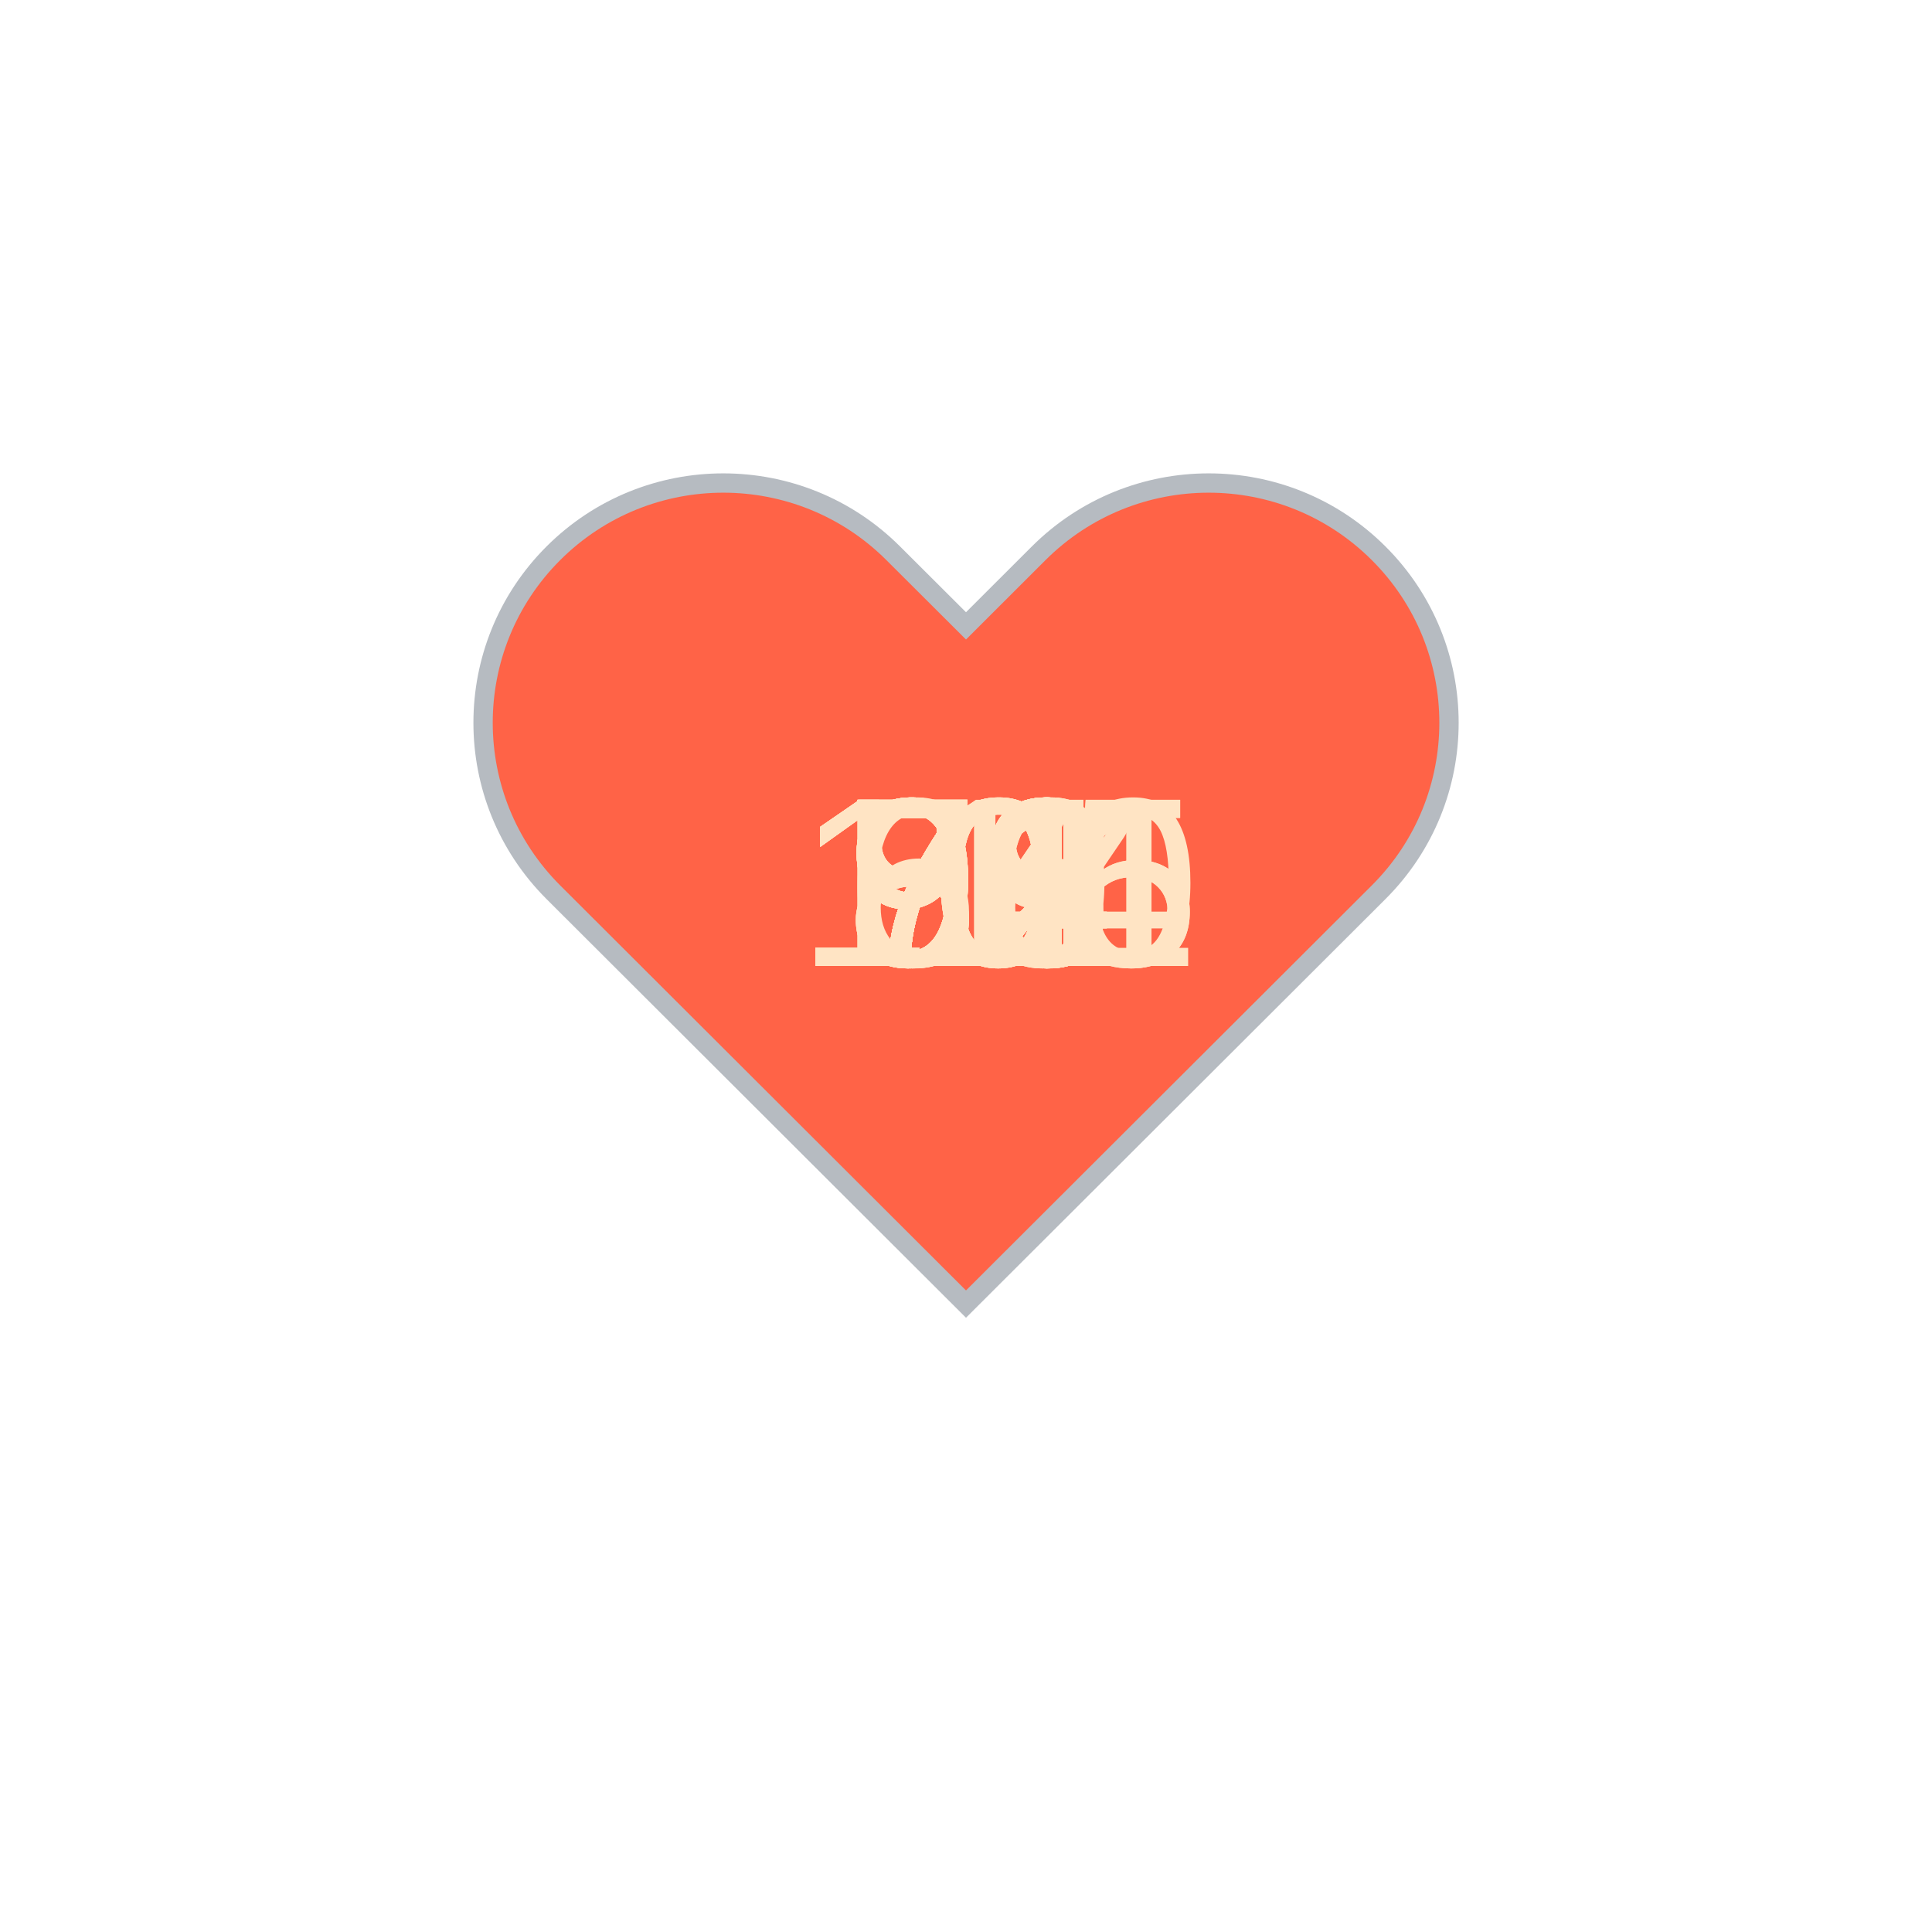
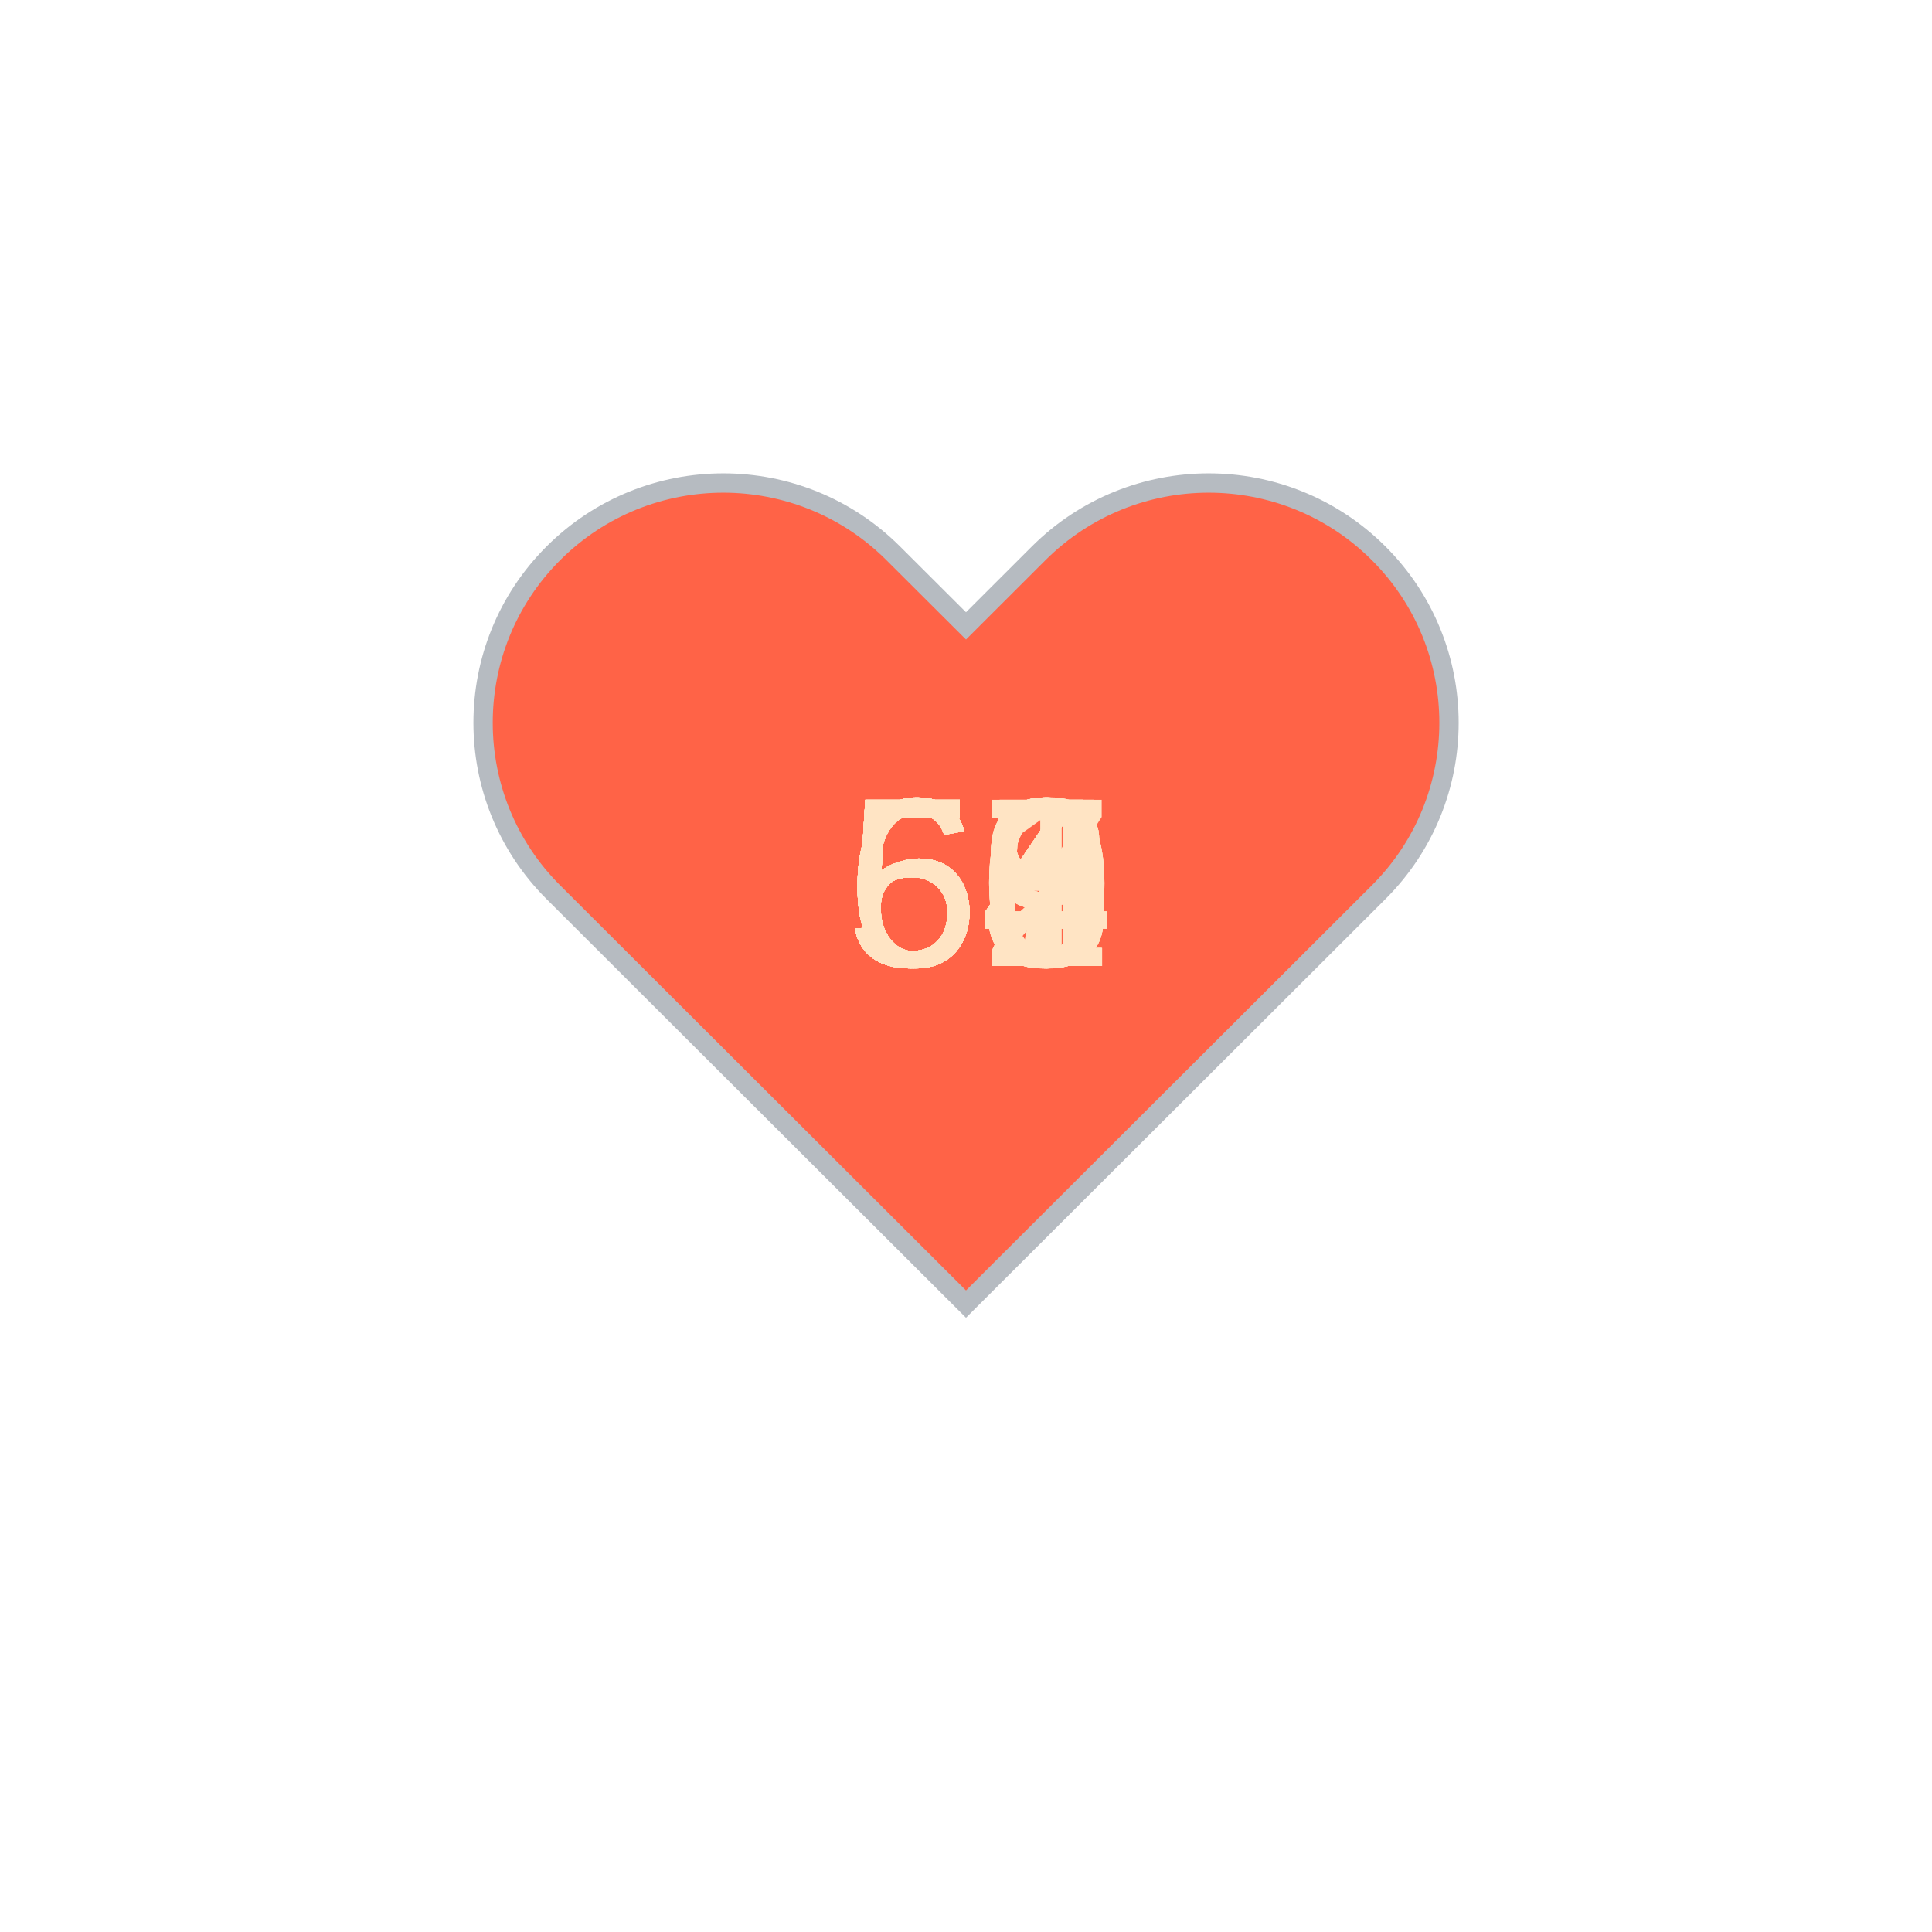
<svg xmlns="http://www.w3.org/2000/svg" baseProfile="full" height="150" version="1.1" viewBox="0,0,200,200" width="150">
  <defs />
  <g transform="translate(100 100)">
    <path d="M92.71,7.27L92.71,7.27c-9.71-9.69-25.46-9.69-35.18,0L50,14.79l-7.54-7.52C32.75-2.42,17-2.42,7.29,7.27v0 c-9.71,9.69-9.71,25.41,0,35.1L50,85l42.71-42.63C102.43,32.68,102.43,16.96,92.71,7.27z" fill="tomato" stroke="#B6BBC1" stroke-width="2" transform="translate(-50 -50)" />
    <animateTransform additive="sum" attributeName="transform" dur="1.2s" repeatCount="indefinite" type="scale" values="1; 1.5; 1.25; 1.5; 1.5; 1;" />
-     <text fill="bisque" style="font-size:25px; font-family:Arial" transform="translate(-12.5 0)">82<animate attributeName="visibility" dur="36.0s" keyTimes="0;0.03;0.07;0.1;0.13;0.17;0.2;0.23;0.27;0.3;0.33;0.37;0.4;0.43;0.47;0.5;0.53;0.57;0.6;0.63;0.67;0.7;0.73;0.77;0.8;0.83;0.87;0.9;0.93;0.97;1.0" repeatCount="indefinite" values="visible;hidden;hidden;hidden;hidden;hidden;hidden;hidden;hidden;hidden;hidden;hidden;hidden;hidden;hidden;hidden;hidden;hidden;hidden;hidden;hidden;hidden;hidden;hidden;hidden;hidden;hidden;hidden;hidden;hidden;hidden" />
+     <text fill="bisque" style="font-size:25px; font-family:Arial" transform="translate(-12.5 0)">61<animate attributeName="visibility" dur="36.0s" keyTimes="0;0.03;0.07;0.1;0.13;0.17;0.2;0.23;0.27;0.3;0.33;0.37;0.4;0.43;0.47;0.5;0.53;0.57;0.6;0.63;0.67;0.7;0.73;0.77;0.8;0.83;0.87;0.9;0.93;0.97;1.0" repeatCount="indefinite" values="visible;hidden;hidden;hidden;hidden;hidden;hidden;hidden;hidden;hidden;hidden;hidden;hidden;hidden;hidden;hidden;hidden;hidden;hidden;hidden;hidden;hidden;hidden;hidden;hidden;hidden;hidden;hidden;hidden;hidden;hidden" />
    </text>
-     <text fill="bisque" style="font-size:25px; font-family:Arial" transform="translate(-12.5 0)">81<animate attributeName="visibility" dur="36.0s" keyTimes="0;0.03;0.07;0.1;0.13;0.17;0.2;0.23;0.27;0.3;0.33;0.37;0.4;0.43;0.47;0.5;0.53;0.57;0.6;0.63;0.67;0.7;0.73;0.77;0.8;0.83;0.87;0.9;0.93;0.97;1.0" repeatCount="indefinite" values="hidden;visible;hidden;hidden;hidden;hidden;hidden;hidden;hidden;hidden;hidden;hidden;hidden;hidden;hidden;hidden;hidden;hidden;hidden;hidden;hidden;hidden;hidden;hidden;hidden;hidden;hidden;hidden;hidden;hidden;hidden" />
+     <text fill="bisque" style="font-size:25px; font-family:Arial" transform="translate(-12.5 0)">63<animate attributeName="visibility" dur="36.0s" keyTimes="0;0.03;0.07;0.1;0.13;0.17;0.2;0.23;0.27;0.3;0.33;0.37;0.4;0.43;0.47;0.5;0.53;0.57;0.6;0.63;0.67;0.7;0.73;0.77;0.8;0.83;0.87;0.9;0.93;0.97;1.0" repeatCount="indefinite" values="hidden;visible;hidden;hidden;hidden;hidden;hidden;hidden;hidden;hidden;hidden;hidden;hidden;hidden;hidden;hidden;hidden;hidden;hidden;hidden;hidden;hidden;hidden;hidden;hidden;hidden;hidden;hidden;hidden;hidden;hidden" />
    </text>
-     <text fill="bisque" style="font-size:25px; font-family:Arial" transform="translate(-12.5 0)">83<animate attributeName="visibility" dur="36.0s" keyTimes="0;0.03;0.07;0.1;0.13;0.17;0.2;0.23;0.27;0.3;0.33;0.37;0.4;0.43;0.47;0.5;0.53;0.57;0.6;0.63;0.67;0.7;0.73;0.77;0.8;0.83;0.87;0.9;0.93;0.97;1.0" repeatCount="indefinite" values="hidden;hidden;visible;hidden;hidden;hidden;hidden;hidden;hidden;hidden;hidden;hidden;hidden;hidden;hidden;hidden;hidden;hidden;hidden;hidden;hidden;hidden;hidden;hidden;hidden;hidden;hidden;hidden;hidden;hidden;hidden" />
+     <text fill="bisque" style="font-size:25px; font-family:Arial" transform="translate(-12.5 0)">64<animate attributeName="visibility" dur="36.0s" keyTimes="0;0.03;0.07;0.1;0.13;0.17;0.2;0.23;0.27;0.3;0.33;0.37;0.4;0.43;0.47;0.5;0.53;0.57;0.6;0.63;0.67;0.7;0.73;0.77;0.8;0.83;0.87;0.9;0.93;0.97;1.0" repeatCount="indefinite" values="hidden;hidden;visible;hidden;hidden;hidden;hidden;hidden;hidden;hidden;hidden;hidden;hidden;hidden;hidden;hidden;hidden;hidden;hidden;hidden;hidden;hidden;hidden;hidden;hidden;hidden;hidden;hidden;hidden;hidden;hidden" />
    </text>
-     <text fill="bisque" style="font-size:25px; font-family:Arial" transform="translate(-17.5 0)">105<animate attributeName="visibility" dur="36.0s" keyTimes="0;0.03;0.07;0.1;0.13;0.17;0.2;0.23;0.27;0.3;0.33;0.37;0.4;0.43;0.47;0.5;0.53;0.57;0.6;0.63;0.67;0.7;0.73;0.77;0.8;0.83;0.87;0.9;0.93;0.97;1.0" repeatCount="indefinite" values="hidden;hidden;hidden;visible;hidden;hidden;hidden;hidden;hidden;hidden;hidden;hidden;hidden;hidden;hidden;hidden;hidden;hidden;hidden;hidden;hidden;hidden;hidden;hidden;hidden;hidden;hidden;hidden;hidden;hidden;hidden" />
+     <text fill="bisque" style="font-size:25px; font-family:Arial" transform="translate(-12.5 0)">65<animate attributeName="visibility" dur="36.0s" keyTimes="0;0.03;0.07;0.1;0.13;0.17;0.2;0.23;0.27;0.3;0.33;0.37;0.4;0.43;0.47;0.5;0.53;0.57;0.6;0.63;0.67;0.7;0.73;0.77;0.8;0.83;0.87;0.9;0.93;0.97;1.0" repeatCount="indefinite" values="hidden;hidden;hidden;visible;hidden;hidden;hidden;hidden;hidden;hidden;hidden;hidden;hidden;hidden;hidden;hidden;hidden;hidden;hidden;hidden;hidden;hidden;hidden;hidden;hidden;hidden;hidden;hidden;hidden;hidden;hidden" />
    </text>
-     <text fill="bisque" style="font-size:25px; font-family:Arial" transform="translate(-17.5 0)">100<animate attributeName="visibility" dur="36.0s" keyTimes="0;0.03;0.07;0.1;0.13;0.17;0.2;0.23;0.27;0.3;0.33;0.37;0.4;0.43;0.47;0.5;0.53;0.57;0.6;0.63;0.67;0.7;0.73;0.77;0.8;0.83;0.87;0.9;0.93;0.97;1.0" repeatCount="indefinite" values="hidden;hidden;hidden;hidden;visible;hidden;hidden;hidden;hidden;hidden;hidden;hidden;hidden;hidden;hidden;hidden;hidden;hidden;hidden;hidden;hidden;hidden;hidden;hidden;hidden;hidden;hidden;hidden;hidden;hidden;hidden" />
+     <text fill="bisque" style="font-size:25px; font-family:Arial" transform="translate(-12.5 0)">64<animate attributeName="visibility" dur="36.0s" keyTimes="0;0.03;0.07;0.1;0.13;0.17;0.2;0.23;0.27;0.3;0.33;0.37;0.4;0.43;0.47;0.5;0.53;0.57;0.6;0.63;0.67;0.7;0.73;0.77;0.8;0.83;0.87;0.9;0.93;0.97;1.0" repeatCount="indefinite" values="hidden;hidden;hidden;hidden;visible;hidden;hidden;hidden;hidden;hidden;hidden;hidden;hidden;hidden;hidden;hidden;hidden;hidden;hidden;hidden;hidden;hidden;hidden;hidden;hidden;hidden;hidden;hidden;hidden;hidden;hidden" />
    </text>
-     <text fill="bisque" style="font-size:25px; font-family:Arial" transform="translate(-17.5 0)">114<animate attributeName="visibility" dur="36.0s" keyTimes="0;0.03;0.07;0.1;0.13;0.17;0.2;0.23;0.27;0.3;0.33;0.37;0.4;0.43;0.47;0.5;0.53;0.57;0.6;0.63;0.67;0.7;0.73;0.77;0.8;0.83;0.87;0.9;0.93;0.97;1.0" repeatCount="indefinite" values="hidden;hidden;hidden;hidden;hidden;visible;hidden;hidden;hidden;hidden;hidden;hidden;hidden;hidden;hidden;hidden;hidden;hidden;hidden;hidden;hidden;hidden;hidden;hidden;hidden;hidden;hidden;hidden;hidden;hidden;hidden" />
+     <text fill="bisque" style="font-size:25px; font-family:Arial" transform="translate(-12.5 0)">55<animate attributeName="visibility" dur="36.0s" keyTimes="0;0.03;0.07;0.1;0.13;0.17;0.2;0.23;0.27;0.3;0.33;0.37;0.4;0.43;0.47;0.5;0.53;0.57;0.6;0.63;0.67;0.7;0.73;0.77;0.8;0.83;0.87;0.9;0.93;0.97;1.0" repeatCount="indefinite" values="hidden;hidden;hidden;hidden;hidden;visible;hidden;hidden;hidden;hidden;hidden;hidden;hidden;hidden;hidden;hidden;hidden;hidden;hidden;hidden;hidden;hidden;hidden;hidden;hidden;hidden;hidden;hidden;hidden;hidden;hidden" />
    </text>
-     <text fill="bisque" style="font-size:25px; font-family:Arial" transform="translate(-17.5 0)">105<animate attributeName="visibility" dur="36.0s" keyTimes="0;0.03;0.07;0.1;0.13;0.17;0.2;0.23;0.27;0.3;0.33;0.37;0.4;0.43;0.47;0.5;0.53;0.57;0.6;0.63;0.67;0.7;0.73;0.77;0.8;0.83;0.87;0.9;0.93;0.97;1.0" repeatCount="indefinite" values="hidden;hidden;hidden;hidden;hidden;hidden;visible;hidden;hidden;hidden;hidden;hidden;hidden;hidden;hidden;hidden;hidden;hidden;hidden;hidden;hidden;hidden;hidden;hidden;hidden;hidden;hidden;hidden;hidden;hidden;hidden" />
+     <text fill="bisque" style="font-size:25px; font-family:Arial" transform="translate(-12.5 0)">60<animate attributeName="visibility" dur="36.0s" keyTimes="0;0.03;0.07;0.1;0.13;0.17;0.2;0.23;0.27;0.3;0.33;0.37;0.4;0.43;0.47;0.5;0.53;0.57;0.6;0.63;0.67;0.7;0.73;0.77;0.8;0.83;0.87;0.9;0.93;0.97;1.0" repeatCount="indefinite" values="hidden;hidden;hidden;hidden;hidden;hidden;visible;hidden;hidden;hidden;hidden;hidden;hidden;hidden;hidden;hidden;hidden;hidden;hidden;hidden;hidden;hidden;hidden;hidden;hidden;hidden;hidden;hidden;hidden;hidden;hidden" />
    </text>
-     <text fill="bisque" style="font-size:25px; font-family:Arial" transform="translate(-12.5 0)">72<animate attributeName="visibility" dur="36.0s" keyTimes="0;0.03;0.07;0.1;0.13;0.17;0.2;0.23;0.27;0.3;0.33;0.37;0.4;0.43;0.47;0.5;0.53;0.57;0.6;0.63;0.67;0.7;0.73;0.77;0.8;0.83;0.87;0.9;0.93;0.97;1.0" repeatCount="indefinite" values="hidden;hidden;hidden;hidden;hidden;hidden;hidden;visible;hidden;hidden;hidden;hidden;hidden;hidden;hidden;hidden;hidden;hidden;hidden;hidden;hidden;hidden;hidden;hidden;hidden;hidden;hidden;hidden;hidden;hidden;hidden" />
+     <text fill="bisque" style="font-size:25px; font-family:Arial" transform="translate(-12.5 0)">59<animate attributeName="visibility" dur="36.0s" keyTimes="0;0.03;0.07;0.1;0.13;0.17;0.2;0.23;0.27;0.3;0.33;0.37;0.4;0.43;0.47;0.5;0.53;0.57;0.6;0.63;0.67;0.7;0.73;0.77;0.8;0.83;0.87;0.9;0.93;0.97;1.0" repeatCount="indefinite" values="hidden;hidden;hidden;hidden;hidden;hidden;hidden;visible;hidden;hidden;hidden;hidden;hidden;hidden;hidden;hidden;hidden;hidden;hidden;hidden;hidden;hidden;hidden;hidden;hidden;hidden;hidden;hidden;hidden;hidden;hidden" />
    </text>
-     <text fill="bisque" style="font-size:25px; font-family:Arial" transform="translate(-12.5 0)">68<animate attributeName="visibility" dur="36.0s" keyTimes="0;0.03;0.07;0.1;0.13;0.17;0.2;0.23;0.27;0.3;0.33;0.37;0.4;0.43;0.47;0.5;0.53;0.57;0.6;0.63;0.67;0.7;0.73;0.77;0.8;0.83;0.87;0.9;0.93;0.97;1.0" repeatCount="indefinite" values="hidden;hidden;hidden;hidden;hidden;hidden;hidden;hidden;visible;hidden;hidden;hidden;hidden;hidden;hidden;hidden;hidden;hidden;hidden;hidden;hidden;hidden;hidden;hidden;hidden;hidden;hidden;hidden;hidden;hidden;hidden" />
+     <text fill="bisque" style="font-size:25px; font-family:Arial" transform="translate(-12.5 0)">62<animate attributeName="visibility" dur="36.0s" keyTimes="0;0.03;0.07;0.1;0.13;0.17;0.2;0.23;0.27;0.3;0.33;0.37;0.4;0.43;0.47;0.5;0.53;0.57;0.6;0.63;0.67;0.7;0.73;0.77;0.8;0.83;0.87;0.9;0.93;0.97;1.0" repeatCount="indefinite" values="hidden;hidden;hidden;hidden;hidden;hidden;hidden;hidden;visible;hidden;hidden;hidden;hidden;hidden;hidden;hidden;hidden;hidden;hidden;hidden;hidden;hidden;hidden;hidden;hidden;hidden;hidden;hidden;hidden;hidden;hidden" />
    </text>
-     <text fill="bisque" style="font-size:25px; font-family:Arial" transform="translate(-12.5 0)">99<animate attributeName="visibility" dur="36.0s" keyTimes="0;0.03;0.07;0.1;0.13;0.17;0.2;0.23;0.27;0.3;0.33;0.37;0.4;0.43;0.47;0.5;0.53;0.57;0.6;0.63;0.67;0.7;0.73;0.77;0.8;0.83;0.87;0.9;0.93;0.97;1.0" repeatCount="indefinite" values="hidden;hidden;hidden;hidden;hidden;hidden;hidden;hidden;hidden;visible;hidden;hidden;hidden;hidden;hidden;hidden;hidden;hidden;hidden;hidden;hidden;hidden;hidden;hidden;hidden;hidden;hidden;hidden;hidden;hidden;hidden" />
+     <text fill="bisque" style="font-size:25px; font-family:Arial" transform="translate(-12.5 0)">53<animate attributeName="visibility" dur="36.0s" keyTimes="0;0.03;0.07;0.1;0.13;0.17;0.2;0.23;0.27;0.3;0.33;0.37;0.4;0.43;0.47;0.5;0.53;0.57;0.6;0.63;0.67;0.7;0.73;0.77;0.8;0.83;0.87;0.9;0.93;0.97;1.0" repeatCount="indefinite" values="hidden;hidden;hidden;hidden;hidden;hidden;hidden;hidden;hidden;visible;hidden;hidden;hidden;hidden;hidden;hidden;hidden;hidden;hidden;hidden;hidden;hidden;hidden;hidden;hidden;hidden;hidden;hidden;hidden;hidden;hidden" />
    </text>
-     <text fill="bisque" style="font-size:25px; font-family:Arial" transform="translate(-12.5 0)">91<animate attributeName="visibility" dur="36.0s" keyTimes="0;0.03;0.07;0.1;0.13;0.17;0.2;0.23;0.27;0.3;0.33;0.37;0.4;0.43;0.47;0.5;0.53;0.57;0.6;0.63;0.67;0.7;0.73;0.77;0.8;0.83;0.87;0.9;0.93;0.97;1.0" repeatCount="indefinite" values="hidden;hidden;hidden;hidden;hidden;hidden;hidden;hidden;hidden;hidden;visible;hidden;hidden;hidden;hidden;hidden;hidden;hidden;hidden;hidden;hidden;hidden;hidden;hidden;hidden;hidden;hidden;hidden;hidden;hidden;hidden" />
+     <text fill="bisque" style="font-size:25px; font-family:Arial" transform="translate(-12.5 0)">56<animate attributeName="visibility" dur="36.0s" keyTimes="0;0.03;0.07;0.1;0.13;0.17;0.2;0.23;0.27;0.3;0.33;0.37;0.4;0.43;0.47;0.5;0.53;0.57;0.6;0.63;0.67;0.7;0.73;0.77;0.8;0.83;0.87;0.9;0.93;0.97;1.0" repeatCount="indefinite" values="hidden;hidden;hidden;hidden;hidden;hidden;hidden;hidden;hidden;hidden;visible;hidden;hidden;hidden;hidden;hidden;hidden;hidden;hidden;hidden;hidden;hidden;hidden;hidden;hidden;hidden;hidden;hidden;hidden;hidden;hidden" />
    </text>
-     <text fill="bisque" style="font-size:25px; font-family:Arial" transform="translate(-12.5 0)">72<animate attributeName="visibility" dur="36.0s" keyTimes="0;0.03;0.07;0.1;0.13;0.17;0.2;0.23;0.27;0.3;0.33;0.37;0.4;0.43;0.47;0.5;0.53;0.57;0.6;0.63;0.67;0.7;0.73;0.77;0.8;0.83;0.87;0.9;0.93;0.97;1.0" repeatCount="indefinite" values="hidden;hidden;hidden;hidden;hidden;hidden;hidden;hidden;hidden;hidden;hidden;visible;hidden;hidden;hidden;hidden;hidden;hidden;hidden;hidden;hidden;hidden;hidden;hidden;hidden;hidden;hidden;hidden;hidden;hidden;hidden" />
+     <text fill="bisque" style="font-size:25px; font-family:Arial" transform="translate(-12.5 0)">54<animate attributeName="visibility" dur="36.0s" keyTimes="0;0.03;0.07;0.1;0.13;0.17;0.2;0.23;0.27;0.3;0.33;0.37;0.4;0.43;0.47;0.5;0.53;0.57;0.6;0.63;0.67;0.7;0.73;0.77;0.8;0.83;0.87;0.9;0.93;0.97;1.0" repeatCount="indefinite" values="hidden;hidden;hidden;hidden;hidden;hidden;hidden;hidden;hidden;hidden;hidden;visible;hidden;hidden;hidden;hidden;hidden;hidden;hidden;hidden;hidden;hidden;hidden;hidden;hidden;hidden;hidden;hidden;hidden;hidden;hidden" />
    </text>
-     <text fill="bisque" style="font-size:25px; font-family:Arial" transform="translate(-12.5 0)">74<animate attributeName="visibility" dur="36.0s" keyTimes="0;0.03;0.07;0.1;0.13;0.17;0.2;0.23;0.27;0.3;0.33;0.37;0.4;0.43;0.47;0.5;0.53;0.57;0.6;0.63;0.67;0.7;0.73;0.77;0.8;0.83;0.87;0.9;0.93;0.97;1.0" repeatCount="indefinite" values="hidden;hidden;hidden;hidden;hidden;hidden;hidden;hidden;hidden;hidden;hidden;hidden;visible;hidden;hidden;hidden;hidden;hidden;hidden;hidden;hidden;hidden;hidden;hidden;hidden;hidden;hidden;hidden;hidden;hidden;hidden" />
+     <text fill="bisque" style="font-size:25px; font-family:Arial" transform="translate(-12.5 0)">54<animate attributeName="visibility" dur="36.0s" keyTimes="0;0.03;0.07;0.1;0.13;0.17;0.2;0.23;0.27;0.3;0.33;0.37;0.4;0.43;0.47;0.5;0.53;0.57;0.6;0.63;0.67;0.7;0.73;0.77;0.8;0.83;0.87;0.9;0.93;0.97;1.0" repeatCount="indefinite" values="hidden;hidden;hidden;hidden;hidden;hidden;hidden;hidden;hidden;hidden;hidden;hidden;visible;hidden;hidden;hidden;hidden;hidden;hidden;hidden;hidden;hidden;hidden;hidden;hidden;hidden;hidden;hidden;hidden;hidden;hidden" />
    </text>
-     <text fill="bisque" style="font-size:25px; font-family:Arial" transform="translate(-12.5 0)">92<animate attributeName="visibility" dur="36.0s" keyTimes="0;0.03;0.07;0.1;0.13;0.17;0.2;0.23;0.27;0.3;0.33;0.37;0.4;0.43;0.47;0.5;0.53;0.57;0.6;0.63;0.67;0.7;0.73;0.77;0.8;0.83;0.87;0.9;0.93;0.97;1.0" repeatCount="indefinite" values="hidden;hidden;hidden;hidden;hidden;hidden;hidden;hidden;hidden;hidden;hidden;hidden;hidden;visible;hidden;hidden;hidden;hidden;hidden;hidden;hidden;hidden;hidden;hidden;hidden;hidden;hidden;hidden;hidden;hidden;hidden" />
+     <text fill="bisque" style="font-size:25px; font-family:Arial" transform="translate(-12.5 0)">54<animate attributeName="visibility" dur="36.0s" keyTimes="0;0.03;0.07;0.1;0.13;0.17;0.2;0.23;0.27;0.3;0.33;0.37;0.4;0.43;0.47;0.5;0.53;0.57;0.6;0.63;0.67;0.7;0.73;0.77;0.8;0.83;0.87;0.9;0.93;0.97;1.0" repeatCount="indefinite" values="hidden;hidden;hidden;hidden;hidden;hidden;hidden;hidden;hidden;hidden;hidden;hidden;hidden;visible;hidden;hidden;hidden;hidden;hidden;hidden;hidden;hidden;hidden;hidden;hidden;hidden;hidden;hidden;hidden;hidden;hidden" />
    </text>
-     <text fill="bisque" style="font-size:25px; font-family:Arial" transform="translate(-12.5 0)">99<animate attributeName="visibility" dur="36.0s" keyTimes="0;0.03;0.07;0.1;0.13;0.17;0.2;0.23;0.27;0.3;0.33;0.37;0.4;0.43;0.47;0.5;0.53;0.57;0.6;0.63;0.67;0.7;0.73;0.77;0.8;0.83;0.87;0.9;0.93;0.97;1.0" repeatCount="indefinite" values="hidden;hidden;hidden;hidden;hidden;hidden;hidden;hidden;hidden;hidden;hidden;hidden;hidden;hidden;visible;hidden;hidden;hidden;hidden;hidden;hidden;hidden;hidden;hidden;hidden;hidden;hidden;hidden;hidden;hidden;hidden" />
+     <text fill="bisque" style="font-size:25px; font-family:Arial" transform="translate(-12.5 0)">60<animate attributeName="visibility" dur="36.0s" keyTimes="0;0.03;0.07;0.1;0.13;0.17;0.2;0.23;0.27;0.3;0.33;0.37;0.4;0.43;0.47;0.5;0.53;0.57;0.6;0.63;0.67;0.7;0.73;0.77;0.8;0.83;0.87;0.9;0.93;0.97;1.0" repeatCount="indefinite" values="hidden;hidden;hidden;hidden;hidden;hidden;hidden;hidden;hidden;hidden;hidden;hidden;hidden;hidden;visible;hidden;hidden;hidden;hidden;hidden;hidden;hidden;hidden;hidden;hidden;hidden;hidden;hidden;hidden;hidden;hidden" />
    </text>
-     <text fill="bisque" style="font-size:25px; font-family:Arial" transform="translate(-12.5 0)">98<animate attributeName="visibility" dur="36.0s" keyTimes="0;0.03;0.07;0.1;0.13;0.17;0.2;0.23;0.27;0.3;0.33;0.37;0.4;0.43;0.47;0.5;0.53;0.57;0.6;0.63;0.67;0.7;0.73;0.77;0.8;0.83;0.87;0.9;0.93;0.97;1.0" repeatCount="indefinite" values="hidden;hidden;hidden;hidden;hidden;hidden;hidden;hidden;hidden;hidden;hidden;hidden;hidden;hidden;hidden;visible;hidden;hidden;hidden;hidden;hidden;hidden;hidden;hidden;hidden;hidden;hidden;hidden;hidden;hidden;hidden" />
+     <text fill="bisque" style="font-size:25px; font-family:Arial" transform="translate(-12.5 0)">54<animate attributeName="visibility" dur="36.0s" keyTimes="0;0.03;0.07;0.1;0.13;0.17;0.2;0.23;0.27;0.3;0.33;0.37;0.4;0.43;0.47;0.5;0.53;0.57;0.6;0.63;0.67;0.7;0.73;0.77;0.8;0.83;0.87;0.9;0.93;0.97;1.0" repeatCount="indefinite" values="hidden;hidden;hidden;hidden;hidden;hidden;hidden;hidden;hidden;hidden;hidden;hidden;hidden;hidden;hidden;visible;hidden;hidden;hidden;hidden;hidden;hidden;hidden;hidden;hidden;hidden;hidden;hidden;hidden;hidden;hidden" />
    </text>
-     <text fill="bisque" style="font-size:25px; font-family:Arial" transform="translate(-17.5 0)">101<animate attributeName="visibility" dur="36.0s" keyTimes="0;0.03;0.07;0.1;0.13;0.17;0.2;0.23;0.27;0.3;0.33;0.37;0.4;0.43;0.47;0.5;0.53;0.57;0.6;0.63;0.67;0.7;0.73;0.77;0.8;0.83;0.87;0.9;0.93;0.97;1.0" repeatCount="indefinite" values="hidden;hidden;hidden;hidden;hidden;hidden;hidden;hidden;hidden;hidden;hidden;hidden;hidden;hidden;hidden;hidden;visible;hidden;hidden;hidden;hidden;hidden;hidden;hidden;hidden;hidden;hidden;hidden;hidden;hidden;hidden" />
+     <text fill="bisque" style="font-size:25px; font-family:Arial" transform="translate(-12.5 0)">59<animate attributeName="visibility" dur="36.0s" keyTimes="0;0.03;0.07;0.1;0.13;0.17;0.2;0.23;0.27;0.3;0.33;0.37;0.4;0.43;0.47;0.5;0.53;0.57;0.6;0.63;0.67;0.7;0.73;0.77;0.8;0.83;0.87;0.9;0.93;0.97;1.0" repeatCount="indefinite" values="hidden;hidden;hidden;hidden;hidden;hidden;hidden;hidden;hidden;hidden;hidden;hidden;hidden;hidden;hidden;hidden;visible;hidden;hidden;hidden;hidden;hidden;hidden;hidden;hidden;hidden;hidden;hidden;hidden;hidden;hidden" />
    </text>
-     <text fill="bisque" style="font-size:25px; font-family:Arial" transform="translate(-12.5 0)">96<animate attributeName="visibility" dur="36.0s" keyTimes="0;0.03;0.07;0.1;0.13;0.17;0.2;0.23;0.27;0.3;0.33;0.37;0.4;0.43;0.47;0.5;0.53;0.57;0.6;0.63;0.67;0.7;0.73;0.77;0.8;0.83;0.87;0.9;0.93;0.97;1.0" repeatCount="indefinite" values="hidden;hidden;hidden;hidden;hidden;hidden;hidden;hidden;hidden;hidden;hidden;hidden;hidden;hidden;hidden;hidden;hidden;visible;hidden;hidden;hidden;hidden;hidden;hidden;hidden;hidden;hidden;hidden;hidden;hidden;hidden" />
+     <text fill="bisque" style="font-size:25px; font-family:Arial" transform="translate(-12.5 0)">60<animate attributeName="visibility" dur="36.0s" keyTimes="0;0.03;0.07;0.1;0.13;0.17;0.2;0.23;0.27;0.3;0.33;0.37;0.4;0.43;0.47;0.5;0.53;0.57;0.6;0.63;0.67;0.7;0.73;0.77;0.8;0.83;0.87;0.9;0.93;0.97;1.0" repeatCount="indefinite" values="hidden;hidden;hidden;hidden;hidden;hidden;hidden;hidden;hidden;hidden;hidden;hidden;hidden;hidden;hidden;hidden;hidden;visible;hidden;hidden;hidden;hidden;hidden;hidden;hidden;hidden;hidden;hidden;hidden;hidden;hidden" />
    </text>
-     <text fill="bisque" style="font-size:25px; font-family:Arial" transform="translate(-12.5 0)">78<animate attributeName="visibility" dur="36.0s" keyTimes="0;0.03;0.07;0.1;0.13;0.17;0.2;0.23;0.27;0.3;0.33;0.37;0.4;0.43;0.47;0.5;0.53;0.57;0.6;0.63;0.67;0.7;0.73;0.77;0.8;0.83;0.87;0.9;0.93;0.97;1.0" repeatCount="indefinite" values="hidden;hidden;hidden;hidden;hidden;hidden;hidden;hidden;hidden;hidden;hidden;hidden;hidden;hidden;hidden;hidden;hidden;hidden;visible;hidden;hidden;hidden;hidden;hidden;hidden;hidden;hidden;hidden;hidden;hidden;hidden" />
+     <text fill="bisque" style="font-size:25px; font-family:Arial" transform="translate(-12.5 0)">58<animate attributeName="visibility" dur="36.0s" keyTimes="0;0.03;0.07;0.1;0.13;0.17;0.2;0.23;0.27;0.3;0.33;0.37;0.4;0.43;0.47;0.5;0.53;0.57;0.6;0.63;0.67;0.7;0.73;0.77;0.8;0.83;0.87;0.9;0.93;0.97;1.0" repeatCount="indefinite" values="hidden;hidden;hidden;hidden;hidden;hidden;hidden;hidden;hidden;hidden;hidden;hidden;hidden;hidden;hidden;hidden;hidden;hidden;visible;hidden;hidden;hidden;hidden;hidden;hidden;hidden;hidden;hidden;hidden;hidden;hidden" />
    </text>
-     <text fill="bisque" style="font-size:25px; font-family:Arial" transform="translate(-12.5 0)">70<animate attributeName="visibility" dur="36.0s" keyTimes="0;0.03;0.07;0.1;0.13;0.17;0.2;0.23;0.27;0.3;0.33;0.37;0.4;0.43;0.47;0.5;0.53;0.57;0.6;0.63;0.67;0.7;0.73;0.77;0.8;0.83;0.87;0.9;0.93;0.97;1.0" repeatCount="indefinite" values="hidden;hidden;hidden;hidden;hidden;hidden;hidden;hidden;hidden;hidden;hidden;hidden;hidden;hidden;hidden;hidden;hidden;hidden;hidden;visible;hidden;hidden;hidden;hidden;hidden;hidden;hidden;hidden;hidden;hidden;hidden" />
+     <text fill="bisque" style="font-size:25px; font-family:Arial" transform="translate(-12.5 0)">67<animate attributeName="visibility" dur="36.0s" keyTimes="0;0.03;0.07;0.1;0.13;0.17;0.2;0.23;0.27;0.3;0.33;0.37;0.4;0.43;0.47;0.5;0.53;0.57;0.6;0.63;0.67;0.7;0.73;0.77;0.8;0.83;0.87;0.9;0.93;0.97;1.0" repeatCount="indefinite" values="hidden;hidden;hidden;hidden;hidden;hidden;hidden;hidden;hidden;hidden;hidden;hidden;hidden;hidden;hidden;hidden;hidden;hidden;hidden;visible;hidden;hidden;hidden;hidden;hidden;hidden;hidden;hidden;hidden;hidden;hidden" />
    </text>
-     <text fill="bisque" style="font-size:25px; font-family:Arial" transform="translate(-12.5 0)">73<animate attributeName="visibility" dur="36.0s" keyTimes="0;0.03;0.07;0.1;0.13;0.17;0.2;0.23;0.27;0.3;0.33;0.37;0.4;0.43;0.47;0.5;0.53;0.57;0.6;0.63;0.67;0.7;0.73;0.77;0.8;0.83;0.87;0.9;0.93;0.97;1.0" repeatCount="indefinite" values="hidden;hidden;hidden;hidden;hidden;hidden;hidden;hidden;hidden;hidden;hidden;hidden;hidden;hidden;hidden;hidden;hidden;hidden;hidden;hidden;visible;hidden;hidden;hidden;hidden;hidden;hidden;hidden;hidden;hidden;hidden" />
+     <text fill="bisque" style="font-size:25px; font-family:Arial" transform="translate(-12.5 0)">59<animate attributeName="visibility" dur="36.0s" keyTimes="0;0.03;0.07;0.1;0.13;0.17;0.2;0.23;0.27;0.3;0.33;0.37;0.4;0.43;0.47;0.5;0.53;0.57;0.6;0.63;0.67;0.7;0.73;0.77;0.8;0.83;0.87;0.9;0.93;0.97;1.0" repeatCount="indefinite" values="hidden;hidden;hidden;hidden;hidden;hidden;hidden;hidden;hidden;hidden;hidden;hidden;hidden;hidden;hidden;hidden;hidden;hidden;hidden;hidden;visible;hidden;hidden;hidden;hidden;hidden;hidden;hidden;hidden;hidden;hidden" />
    </text>
-     <text fill="bisque" style="font-size:25px; font-family:Arial" transform="translate(-12.5 0)">71<animate attributeName="visibility" dur="36.0s" keyTimes="0;0.03;0.07;0.1;0.13;0.17;0.2;0.23;0.27;0.3;0.33;0.37;0.4;0.43;0.47;0.5;0.53;0.57;0.6;0.63;0.67;0.7;0.73;0.77;0.8;0.83;0.87;0.9;0.93;0.97;1.0" repeatCount="indefinite" values="hidden;hidden;hidden;hidden;hidden;hidden;hidden;hidden;hidden;hidden;hidden;hidden;hidden;hidden;hidden;hidden;hidden;hidden;hidden;hidden;hidden;visible;hidden;hidden;hidden;hidden;hidden;hidden;hidden;hidden;hidden" />
+     <text fill="bisque" style="font-size:25px; font-family:Arial" transform="translate(-12.5 0)">54<animate attributeName="visibility" dur="36.0s" keyTimes="0;0.03;0.07;0.1;0.13;0.17;0.2;0.23;0.27;0.3;0.33;0.37;0.4;0.43;0.47;0.5;0.53;0.57;0.6;0.63;0.67;0.7;0.73;0.77;0.8;0.83;0.87;0.9;0.93;0.97;1.0" repeatCount="indefinite" values="hidden;hidden;hidden;hidden;hidden;hidden;hidden;hidden;hidden;hidden;hidden;hidden;hidden;hidden;hidden;hidden;hidden;hidden;hidden;hidden;hidden;visible;hidden;hidden;hidden;hidden;hidden;hidden;hidden;hidden;hidden" />
    </text>
-     <text fill="bisque" style="font-size:25px; font-family:Arial" transform="translate(-12.5 0)">72<animate attributeName="visibility" dur="36.0s" keyTimes="0;0.03;0.07;0.1;0.13;0.17;0.2;0.23;0.27;0.3;0.33;0.37;0.4;0.43;0.47;0.5;0.53;0.57;0.6;0.63;0.67;0.7;0.73;0.77;0.8;0.83;0.87;0.9;0.93;0.97;1.0" repeatCount="indefinite" values="hidden;hidden;hidden;hidden;hidden;hidden;hidden;hidden;hidden;hidden;hidden;hidden;hidden;hidden;hidden;hidden;hidden;hidden;hidden;hidden;hidden;hidden;visible;hidden;hidden;hidden;hidden;hidden;hidden;hidden;hidden" />
+     <text fill="bisque" style="font-size:25px; font-family:Arial" transform="translate(-12.5 0)">56<animate attributeName="visibility" dur="36.0s" keyTimes="0;0.03;0.07;0.1;0.13;0.17;0.2;0.23;0.27;0.3;0.33;0.37;0.4;0.43;0.47;0.5;0.53;0.57;0.6;0.63;0.67;0.7;0.73;0.77;0.8;0.83;0.87;0.9;0.93;0.97;1.0" repeatCount="indefinite" values="hidden;hidden;hidden;hidden;hidden;hidden;hidden;hidden;hidden;hidden;hidden;hidden;hidden;hidden;hidden;hidden;hidden;hidden;hidden;hidden;hidden;hidden;visible;hidden;hidden;hidden;hidden;hidden;hidden;hidden;hidden" />
    </text>
-     <text fill="bisque" style="font-size:25px; font-family:Arial" transform="translate(-12.5 0)">72<animate attributeName="visibility" dur="36.0s" keyTimes="0;0.03;0.07;0.1;0.13;0.17;0.2;0.23;0.27;0.3;0.33;0.37;0.4;0.43;0.47;0.5;0.53;0.57;0.6;0.63;0.67;0.7;0.73;0.77;0.8;0.83;0.87;0.9;0.93;0.97;1.0" repeatCount="indefinite" values="hidden;hidden;hidden;hidden;hidden;hidden;hidden;hidden;hidden;hidden;hidden;hidden;hidden;hidden;hidden;hidden;hidden;hidden;hidden;hidden;hidden;hidden;hidden;visible;hidden;hidden;hidden;hidden;hidden;hidden;hidden" />
+     <text fill="bisque" style="font-size:25px; font-family:Arial" transform="translate(-12.5 0)">55<animate attributeName="visibility" dur="36.0s" keyTimes="0;0.03;0.07;0.1;0.13;0.17;0.2;0.23;0.27;0.3;0.33;0.37;0.4;0.43;0.47;0.5;0.53;0.57;0.6;0.63;0.67;0.7;0.73;0.77;0.8;0.83;0.87;0.9;0.93;0.97;1.0" repeatCount="indefinite" values="hidden;hidden;hidden;hidden;hidden;hidden;hidden;hidden;hidden;hidden;hidden;hidden;hidden;hidden;hidden;hidden;hidden;hidden;hidden;hidden;hidden;hidden;hidden;visible;hidden;hidden;hidden;hidden;hidden;hidden;hidden" />
    </text>
-     <text fill="bisque" style="font-size:25px; font-family:Arial" transform="translate(-12.5 0)">73<animate attributeName="visibility" dur="36.0s" keyTimes="0;0.03;0.07;0.1;0.13;0.17;0.2;0.23;0.27;0.3;0.33;0.37;0.4;0.43;0.47;0.5;0.53;0.57;0.6;0.63;0.67;0.7;0.73;0.77;0.8;0.83;0.87;0.9;0.93;0.97;1.0" repeatCount="indefinite" values="hidden;hidden;hidden;hidden;hidden;hidden;hidden;hidden;hidden;hidden;hidden;hidden;hidden;hidden;hidden;hidden;hidden;hidden;hidden;hidden;hidden;hidden;hidden;hidden;visible;hidden;hidden;hidden;hidden;hidden;hidden" />
+     <text fill="bisque" style="font-size:25px; font-family:Arial" transform="translate(-12.5 0)">52<animate attributeName="visibility" dur="36.0s" keyTimes="0;0.03;0.07;0.1;0.13;0.17;0.2;0.23;0.27;0.3;0.33;0.37;0.4;0.43;0.47;0.5;0.53;0.57;0.6;0.63;0.67;0.7;0.73;0.77;0.8;0.83;0.87;0.9;0.93;0.97;1.0" repeatCount="indefinite" values="hidden;hidden;hidden;hidden;hidden;hidden;hidden;hidden;hidden;hidden;hidden;hidden;hidden;hidden;hidden;hidden;hidden;hidden;hidden;hidden;hidden;hidden;hidden;hidden;visible;hidden;hidden;hidden;hidden;hidden;hidden" />
    </text>
-     <text fill="bisque" style="font-size:25px; font-family:Arial" transform="translate(-12.5 0)">74<animate attributeName="visibility" dur="36.0s" keyTimes="0;0.03;0.07;0.1;0.13;0.17;0.2;0.23;0.27;0.3;0.33;0.37;0.4;0.43;0.47;0.5;0.53;0.57;0.6;0.63;0.67;0.7;0.73;0.77;0.8;0.83;0.87;0.9;0.93;0.97;1.0" repeatCount="indefinite" values="hidden;hidden;hidden;hidden;hidden;hidden;hidden;hidden;hidden;hidden;hidden;hidden;hidden;hidden;hidden;hidden;hidden;hidden;hidden;hidden;hidden;hidden;hidden;hidden;hidden;visible;hidden;hidden;hidden;hidden;hidden" />
+     <text fill="bisque" style="font-size:25px; font-family:Arial" transform="translate(-12.5 0)">55<animate attributeName="visibility" dur="36.0s" keyTimes="0;0.03;0.07;0.1;0.13;0.17;0.2;0.23;0.27;0.3;0.33;0.37;0.4;0.43;0.47;0.5;0.53;0.57;0.6;0.63;0.67;0.7;0.73;0.77;0.8;0.83;0.87;0.9;0.93;0.97;1.0" repeatCount="indefinite" values="hidden;hidden;hidden;hidden;hidden;hidden;hidden;hidden;hidden;hidden;hidden;hidden;hidden;hidden;hidden;hidden;hidden;hidden;hidden;hidden;hidden;hidden;hidden;hidden;hidden;visible;hidden;hidden;hidden;hidden;hidden" />
    </text>
-     <text fill="bisque" style="font-size:25px; font-family:Arial" transform="translate(-12.5 0)">76<animate attributeName="visibility" dur="36.0s" keyTimes="0;0.03;0.07;0.1;0.13;0.17;0.2;0.23;0.27;0.3;0.33;0.37;0.4;0.43;0.47;0.5;0.53;0.57;0.6;0.63;0.67;0.7;0.73;0.77;0.8;0.83;0.87;0.9;0.93;0.97;1.0" repeatCount="indefinite" values="hidden;hidden;hidden;hidden;hidden;hidden;hidden;hidden;hidden;hidden;hidden;hidden;hidden;hidden;hidden;hidden;hidden;hidden;hidden;hidden;hidden;hidden;hidden;hidden;hidden;hidden;visible;hidden;hidden;hidden;hidden" />
+     <text fill="bisque" style="font-size:25px; font-family:Arial" transform="translate(-12.5 0)">58<animate attributeName="visibility" dur="36.0s" keyTimes="0;0.03;0.07;0.1;0.13;0.17;0.2;0.23;0.27;0.3;0.33;0.37;0.4;0.43;0.47;0.5;0.53;0.57;0.6;0.63;0.67;0.7;0.73;0.77;0.8;0.83;0.87;0.9;0.93;0.97;1.0" repeatCount="indefinite" values="hidden;hidden;hidden;hidden;hidden;hidden;hidden;hidden;hidden;hidden;hidden;hidden;hidden;hidden;hidden;hidden;hidden;hidden;hidden;hidden;hidden;hidden;hidden;hidden;hidden;hidden;visible;hidden;hidden;hidden;hidden" />
    </text>
-     <text fill="bisque" style="font-size:25px; font-family:Arial" transform="translate(-12.5 0)">73<animate attributeName="visibility" dur="36.0s" keyTimes="0;0.03;0.07;0.1;0.13;0.17;0.2;0.23;0.27;0.3;0.33;0.37;0.4;0.43;0.47;0.5;0.53;0.57;0.6;0.63;0.67;0.7;0.73;0.77;0.8;0.83;0.87;0.9;0.93;0.97;1.0" repeatCount="indefinite" values="hidden;hidden;hidden;hidden;hidden;hidden;hidden;hidden;hidden;hidden;hidden;hidden;hidden;hidden;hidden;hidden;hidden;hidden;hidden;hidden;hidden;hidden;hidden;hidden;hidden;hidden;hidden;visible;hidden;hidden;hidden" />
+     <text fill="bisque" style="font-size:25px; font-family:Arial" transform="translate(-12.5 0)">59<animate attributeName="visibility" dur="36.0s" keyTimes="0;0.03;0.07;0.1;0.13;0.17;0.2;0.23;0.27;0.3;0.33;0.37;0.4;0.43;0.47;0.5;0.53;0.57;0.6;0.63;0.67;0.7;0.73;0.77;0.8;0.83;0.87;0.9;0.93;0.97;1.0" repeatCount="indefinite" values="hidden;hidden;hidden;hidden;hidden;hidden;hidden;hidden;hidden;hidden;hidden;hidden;hidden;hidden;hidden;hidden;hidden;hidden;hidden;hidden;hidden;hidden;hidden;hidden;hidden;hidden;hidden;visible;hidden;hidden;hidden" />
    </text>
-     <text fill="bisque" style="font-size:25px; font-family:Arial" transform="translate(-12.5 0)">72<animate attributeName="visibility" dur="36.0s" keyTimes="0;0.03;0.07;0.1;0.13;0.17;0.2;0.23;0.27;0.3;0.33;0.37;0.4;0.43;0.47;0.5;0.53;0.57;0.6;0.63;0.67;0.7;0.73;0.77;0.8;0.83;0.87;0.9;0.93;0.97;1.0" repeatCount="indefinite" values="hidden;hidden;hidden;hidden;hidden;hidden;hidden;hidden;hidden;hidden;hidden;hidden;hidden;hidden;hidden;hidden;hidden;hidden;hidden;hidden;hidden;hidden;hidden;hidden;hidden;hidden;hidden;hidden;visible;hidden;hidden" />
+     <text fill="bisque" style="font-size:25px; font-family:Arial" transform="translate(-12.5 0)">64<animate attributeName="visibility" dur="36.0s" keyTimes="0;0.03;0.07;0.1;0.13;0.17;0.2;0.23;0.27;0.3;0.33;0.37;0.4;0.43;0.47;0.5;0.53;0.57;0.6;0.63;0.67;0.7;0.73;0.77;0.8;0.83;0.87;0.9;0.93;0.97;1.0" repeatCount="indefinite" values="hidden;hidden;hidden;hidden;hidden;hidden;hidden;hidden;hidden;hidden;hidden;hidden;hidden;hidden;hidden;hidden;hidden;hidden;hidden;hidden;hidden;hidden;hidden;hidden;hidden;hidden;hidden;hidden;visible;hidden;hidden" />
    </text>
-     <text fill="bisque" style="font-size:25px; font-family:Arial" transform="translate(-12.5 0)">72<animate attributeName="visibility" dur="36.0s" keyTimes="0;0.03;0.07;0.1;0.13;0.17;0.2;0.23;0.27;0.3;0.33;0.37;0.4;0.43;0.47;0.5;0.53;0.57;0.6;0.63;0.67;0.7;0.73;0.77;0.8;0.83;0.87;0.9;0.93;0.97;1.0" repeatCount="indefinite" values="hidden;hidden;hidden;hidden;hidden;hidden;hidden;hidden;hidden;hidden;hidden;hidden;hidden;hidden;hidden;hidden;hidden;hidden;hidden;hidden;hidden;hidden;hidden;hidden;hidden;hidden;hidden;hidden;hidden;visible;hidden" />
+     <text fill="bisque" style="font-size:25px; font-family:Arial" transform="translate(-12.5 0)">68<animate attributeName="visibility" dur="36.0s" keyTimes="0;0.03;0.07;0.1;0.13;0.17;0.2;0.23;0.27;0.3;0.33;0.37;0.4;0.43;0.47;0.5;0.53;0.57;0.6;0.63;0.67;0.7;0.73;0.77;0.8;0.83;0.87;0.9;0.93;0.97;1.0" repeatCount="indefinite" values="hidden;hidden;hidden;hidden;hidden;hidden;hidden;hidden;hidden;hidden;hidden;hidden;hidden;hidden;hidden;hidden;hidden;hidden;hidden;hidden;hidden;hidden;hidden;hidden;hidden;hidden;hidden;hidden;hidden;visible;hidden" />
    </text>
  </g>
</svg>
